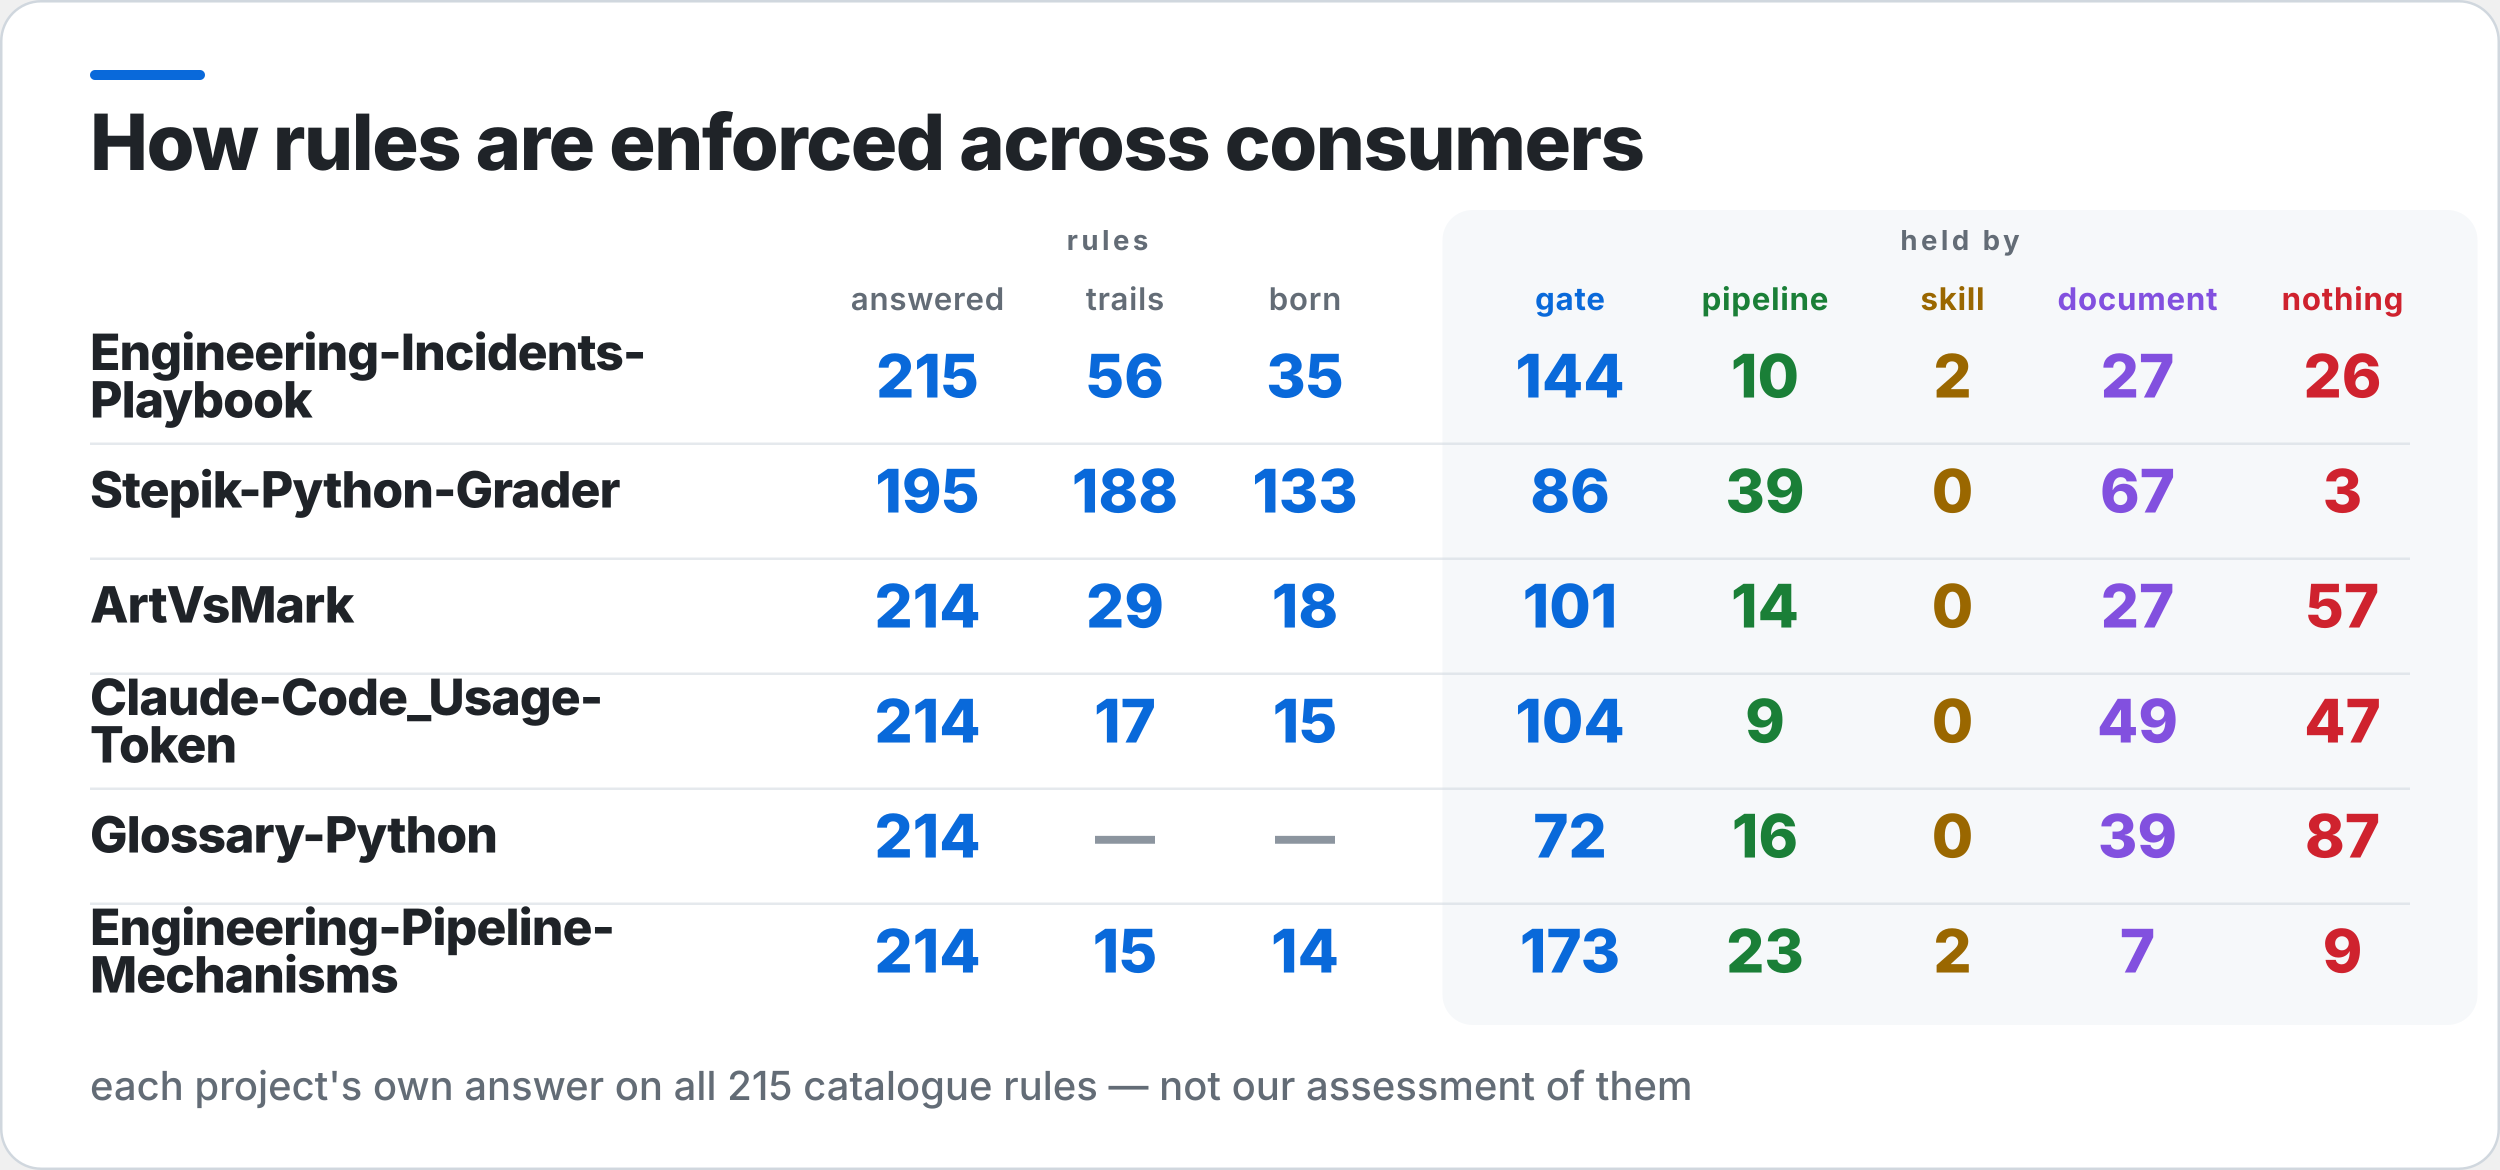
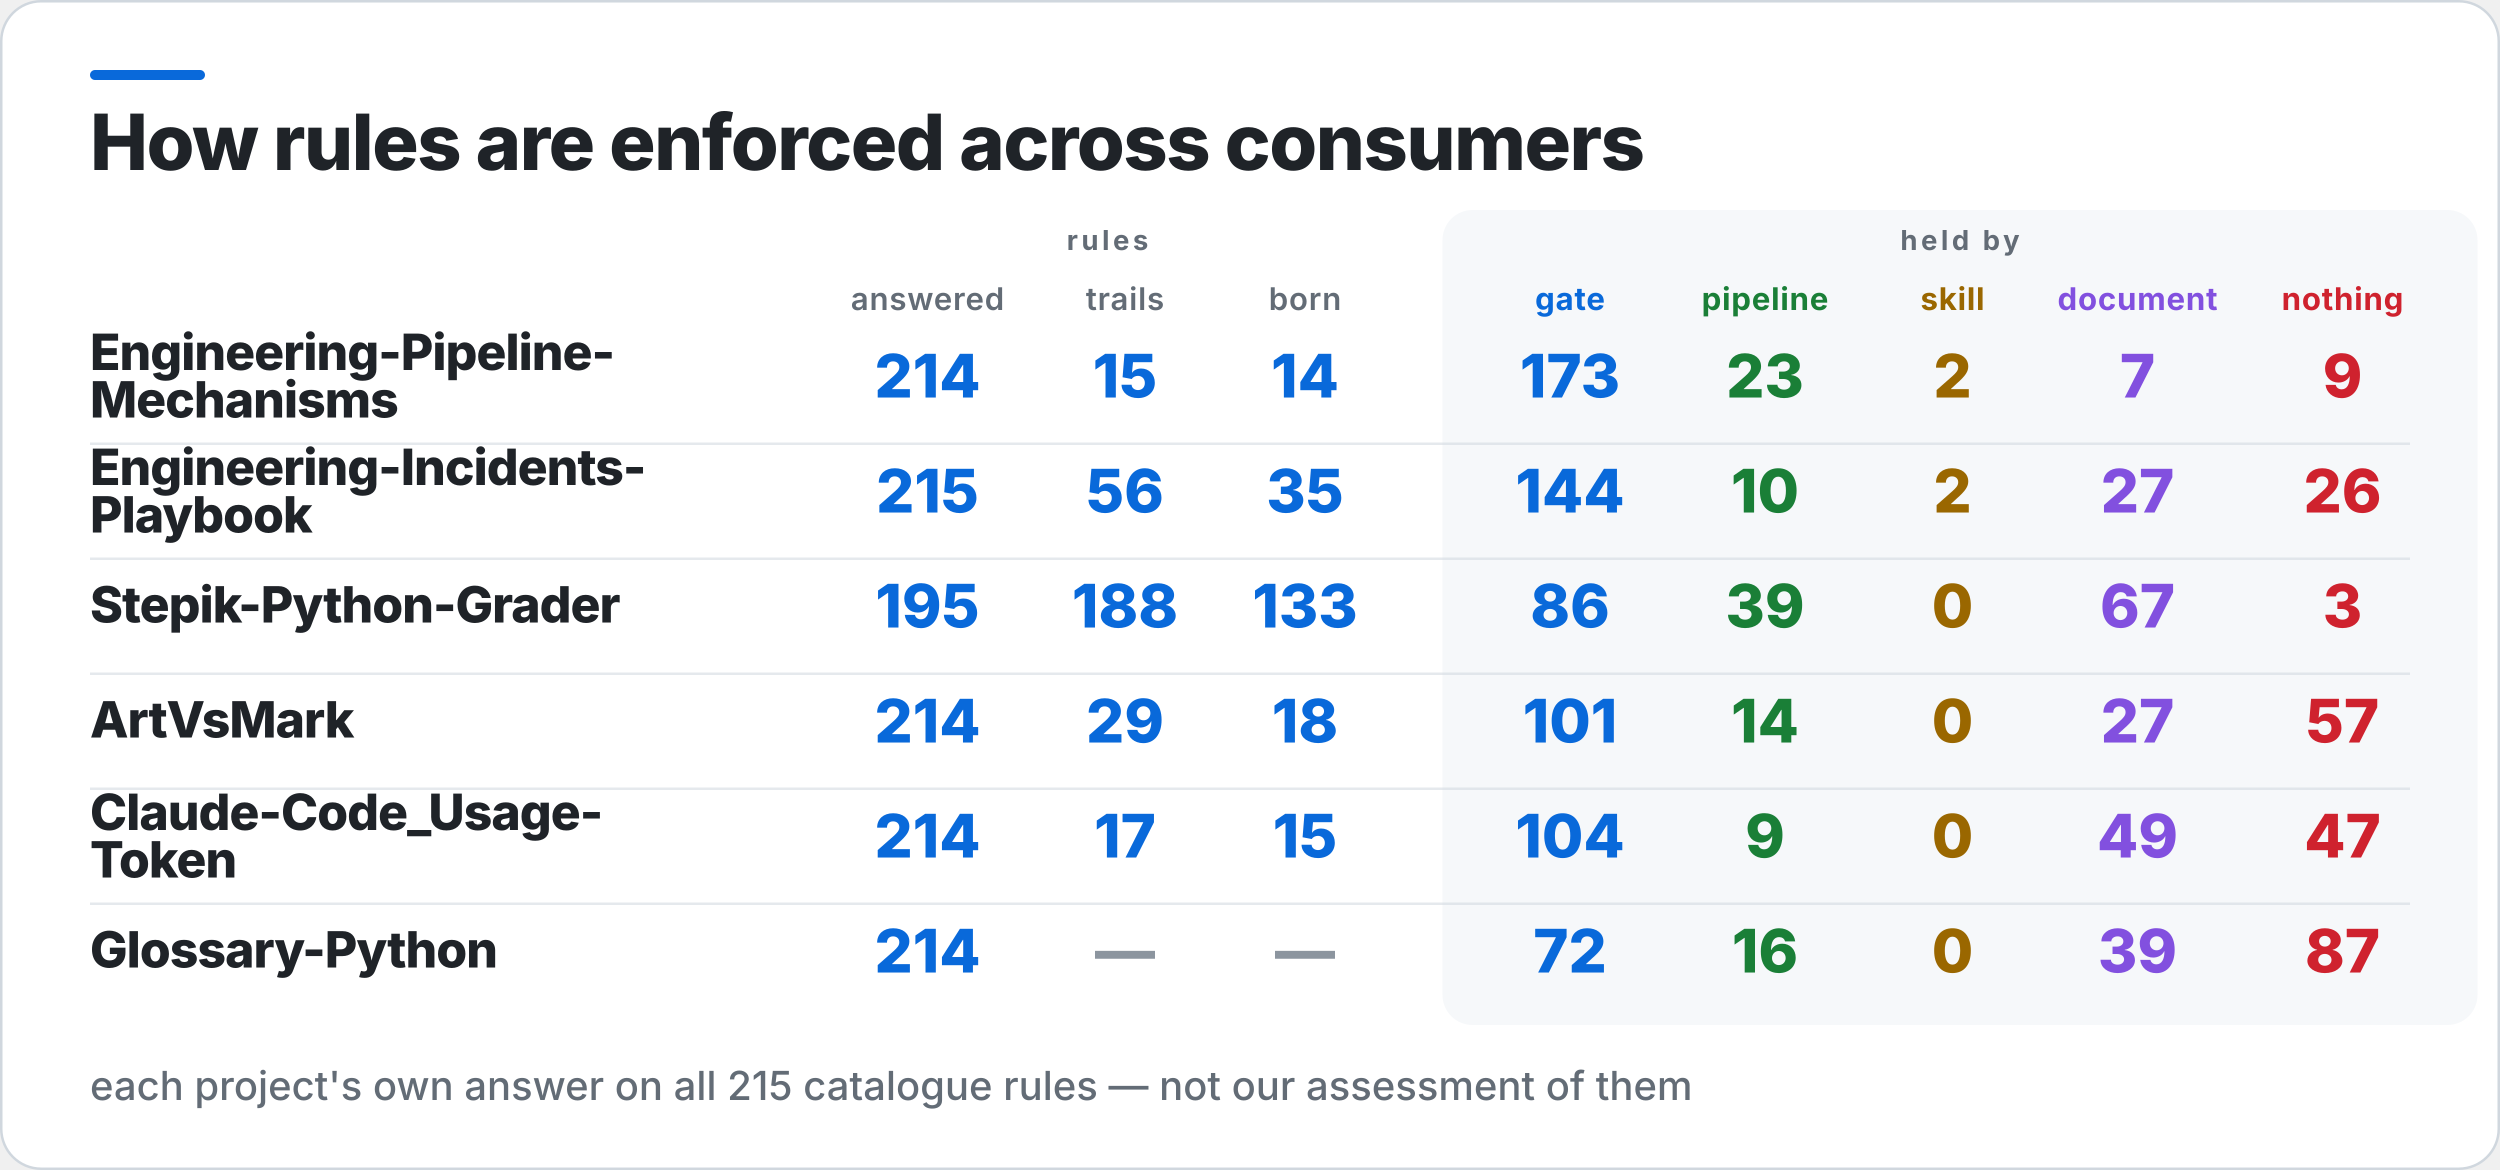
<svg xmlns="http://www.w3.org/2000/svg" width="1000" height="468" viewBox="0 0 1000 468" role="img" aria-label="How rules are enforced across consumers">
  <rect x="0.5" y="0.5" width="999" height="467" rx="16" fill="#FFFFFF" stroke="#D0D7DE" />
  <rect x="36" y="28" width="46" height="4" rx="2" fill="#0969DA" />
  <rect x="577" y="84" width="414" height="326" rx="12" fill="#F6F8FA" />
  <text x="36" y="68" fill="#1F2328" font-family="Inter,Segoe UI,Helvetica,Arial,sans-serif" font-size="31" font-weight="800" letter-spacing="-0.6">How rules are enforced across consumers</text>
  <text x="443" y="100" fill="#636C76" font-family="Inter,Segoe UI,Helvetica,Arial,sans-serif" font-size="11" font-weight="700" letter-spacing="1.4" text-anchor="middle">rules</text>
  <text x="784" y="100" fill="#636C76" font-family="Inter,Segoe UI,Helvetica,Arial,sans-serif" font-size="11" font-weight="700" letter-spacing="1.4" text-anchor="middle">held by</text>
  <text x="371" y="124" fill="#636C76" font-family="Inter,Segoe UI,Helvetica,Arial,sans-serif" font-size="12.5" font-weight="600" letter-spacing="0.3" text-anchor="middle">answered</text>
  <text x="450" y="124" fill="#636C76" font-family="Inter,Segoe UI,Helvetica,Arial,sans-serif" font-size="12.5" font-weight="600" letter-spacing="0.3" text-anchor="middle">trails</text>
  <text x="522" y="124" fill="#636C76" font-family="Inter,Segoe UI,Helvetica,Arial,sans-serif" font-size="12.5" font-weight="600" letter-spacing="0.3" text-anchor="middle">born</text>
  <text x="628" y="124" fill="#0969DA" font-family="Inter,Segoe UI,Helvetica,Arial,sans-serif" font-size="12.5" font-weight="700" letter-spacing="0.3" text-anchor="middle">gate</text>
  <text x="706" y="124" fill="#1A7F37" font-family="Inter,Segoe UI,Helvetica,Arial,sans-serif" font-size="12.5" font-weight="700" letter-spacing="0.3" text-anchor="middle">pipeline</text>
  <text x="781" y="124" fill="#9A6700" font-family="Inter,Segoe UI,Helvetica,Arial,sans-serif" font-size="12.5" font-weight="700" letter-spacing="0.3" text-anchor="middle">skill</text>
  <text x="855" y="124" fill="#8250DF" font-family="Inter,Segoe UI,Helvetica,Arial,sans-serif" font-size="12.5" font-weight="700" letter-spacing="0.3" text-anchor="middle">document</text>
  <text x="937" y="124" fill="#CF222E" font-family="Inter,Segoe UI,Helvetica,Arial,sans-serif" font-size="12.5" font-weight="700" letter-spacing="0.3" text-anchor="middle">nothing</text>
-   <text x="36" y="148" fill="#1F2328" font-family="Inter,Segoe UI,Helvetica,Arial,sans-serif" font-size="20" font-weight="800" letter-spacing="-0.4">Engineering-Incidents-</text>
-   <text x="36" y="167" fill="#1F2328" font-family="Inter,Segoe UI,Helvetica,Arial,sans-serif" font-size="20" font-weight="800" letter-spacing="-0.4">Playbook</text>
-   <text x="371" y="159" fill="#0969DA" font-family="Inter,Segoe UI,Helvetica,Arial,sans-serif" font-size="24" font-weight="800" text-anchor="middle">215</text>
-   <text x="450" y="159" fill="#0969DA" font-family="Inter,Segoe UI,Helvetica,Arial,sans-serif" font-size="24" font-weight="800" text-anchor="middle">56</text>
-   <text x="522" y="159" fill="#0969DA" font-family="Inter,Segoe UI,Helvetica,Arial,sans-serif" font-size="24" font-weight="800" text-anchor="middle">35</text>
-   <text x="628" y="159" fill="#0969DA" font-family="Inter,Segoe UI,Helvetica,Arial,sans-serif" font-size="24" font-weight="800" text-anchor="middle">144</text>
-   <text x="706" y="159" fill="#1A7F37" font-family="Inter,Segoe UI,Helvetica,Arial,sans-serif" font-size="24" font-weight="800" text-anchor="middle">10</text>
+   <text x="36" y="148" fill="#1F2328" font-family="Inter,Segoe UI,Helvetica,Arial,sans-serif" font-size="20" font-weight="800" letter-spacing="-0.4">Engineering-Pipeline-</text>
+   <text x="36" y="167" fill="#1F2328" font-family="Inter,Segoe UI,Helvetica,Arial,sans-serif" font-size="20" font-weight="800" letter-spacing="-0.4">Mechanisms</text>
+   <text x="371" y="159" fill="#0969DA" font-family="Inter,Segoe UI,Helvetica,Arial,sans-serif" font-size="24" font-weight="800" text-anchor="middle">214</text>
+   <text x="450" y="159" fill="#0969DA" font-family="Inter,Segoe UI,Helvetica,Arial,sans-serif" font-size="24" font-weight="800" text-anchor="middle">15</text>
+   <text x="522" y="159" fill="#0969DA" font-family="Inter,Segoe UI,Helvetica,Arial,sans-serif" font-size="24" font-weight="800" text-anchor="middle">14</text>
+   <text x="628" y="159" fill="#0969DA" font-family="Inter,Segoe UI,Helvetica,Arial,sans-serif" font-size="24" font-weight="800" text-anchor="middle">173</text>
+   <text x="706" y="159" fill="#1A7F37" font-family="Inter,Segoe UI,Helvetica,Arial,sans-serif" font-size="24" font-weight="800" text-anchor="middle">23</text>
  <text x="781" y="159" fill="#9A6700" font-family="Inter,Segoe UI,Helvetica,Arial,sans-serif" font-size="24" font-weight="800" text-anchor="middle">2</text>
-   <text x="855" y="159" fill="#8250DF" font-family="Inter,Segoe UI,Helvetica,Arial,sans-serif" font-size="24" font-weight="800" text-anchor="middle">27</text>
-   <text x="937" y="159" fill="#CF222E" font-family="Inter,Segoe UI,Helvetica,Arial,sans-serif" font-size="24" font-weight="800" text-anchor="middle">26</text>
+   <text x="855" y="159" fill="#8250DF" font-family="Inter,Segoe UI,Helvetica,Arial,sans-serif" font-size="24" font-weight="800" text-anchor="middle">7</text>
+   <text x="937" y="159" fill="#CF222E" font-family="Inter,Segoe UI,Helvetica,Arial,sans-serif" font-size="24" font-weight="800" text-anchor="middle">9</text>
  <rect x="36" y="177" width="928" height="1" fill="#D0D7DE" opacity="0.55" />
-   <text x="36" y="203" fill="#1F2328" font-family="Inter,Segoe UI,Helvetica,Arial,sans-serif" font-size="20" font-weight="800" letter-spacing="-0.4">Stepik-Python-Grader</text>
-   <text x="371" y="205" fill="#0969DA" font-family="Inter,Segoe UI,Helvetica,Arial,sans-serif" font-size="24" font-weight="800" text-anchor="middle">195</text>
-   <text x="450" y="205" fill="#0969DA" font-family="Inter,Segoe UI,Helvetica,Arial,sans-serif" font-size="24" font-weight="800" text-anchor="middle">188</text>
-   <text x="522" y="205" fill="#0969DA" font-family="Inter,Segoe UI,Helvetica,Arial,sans-serif" font-size="24" font-weight="800" text-anchor="middle">133</text>
-   <text x="628" y="205" fill="#0969DA" font-family="Inter,Segoe UI,Helvetica,Arial,sans-serif" font-size="24" font-weight="800" text-anchor="middle">86</text>
-   <text x="706" y="205" fill="#1A7F37" font-family="Inter,Segoe UI,Helvetica,Arial,sans-serif" font-size="24" font-weight="800" text-anchor="middle">39</text>
-   <text x="781" y="205" fill="#9A6700" font-family="Inter,Segoe UI,Helvetica,Arial,sans-serif" font-size="24" font-weight="800" text-anchor="middle">0</text>
-   <text x="855" y="205" fill="#8250DF" font-family="Inter,Segoe UI,Helvetica,Arial,sans-serif" font-size="24" font-weight="800" text-anchor="middle">67</text>
-   <text x="937" y="205" fill="#CF222E" font-family="Inter,Segoe UI,Helvetica,Arial,sans-serif" font-size="24" font-weight="800" text-anchor="middle">3</text>
+   <text x="36" y="194" fill="#1F2328" font-family="Inter,Segoe UI,Helvetica,Arial,sans-serif" font-size="20" font-weight="800" letter-spacing="-0.4">Engineering-Incidents-</text>
+   <text x="36" y="213" fill="#1F2328" font-family="Inter,Segoe UI,Helvetica,Arial,sans-serif" font-size="20" font-weight="800" letter-spacing="-0.4">Playbook</text>
+   <text x="371" y="205" fill="#0969DA" font-family="Inter,Segoe UI,Helvetica,Arial,sans-serif" font-size="24" font-weight="800" text-anchor="middle">215</text>
+   <text x="450" y="205" fill="#0969DA" font-family="Inter,Segoe UI,Helvetica,Arial,sans-serif" font-size="24" font-weight="800" text-anchor="middle">56</text>
+   <text x="522" y="205" fill="#0969DA" font-family="Inter,Segoe UI,Helvetica,Arial,sans-serif" font-size="24" font-weight="800" text-anchor="middle">35</text>
+   <text x="628" y="205" fill="#0969DA" font-family="Inter,Segoe UI,Helvetica,Arial,sans-serif" font-size="24" font-weight="800" text-anchor="middle">144</text>
+   <text x="706" y="205" fill="#1A7F37" font-family="Inter,Segoe UI,Helvetica,Arial,sans-serif" font-size="24" font-weight="800" text-anchor="middle">10</text>
+   <text x="781" y="205" fill="#9A6700" font-family="Inter,Segoe UI,Helvetica,Arial,sans-serif" font-size="24" font-weight="800" text-anchor="middle">2</text>
+   <text x="855" y="205" fill="#8250DF" font-family="Inter,Segoe UI,Helvetica,Arial,sans-serif" font-size="24" font-weight="800" text-anchor="middle">27</text>
+   <text x="937" y="205" fill="#CF222E" font-family="Inter,Segoe UI,Helvetica,Arial,sans-serif" font-size="24" font-weight="800" text-anchor="middle">26</text>
  <rect x="36" y="223" width="928" height="1" fill="#D0D7DE" opacity="0.55" />
-   <text x="36" y="249" fill="#1F2328" font-family="Inter,Segoe UI,Helvetica,Arial,sans-serif" font-size="20" font-weight="800" letter-spacing="-0.4">ArtVsMark</text>
-   <text x="371" y="251" fill="#0969DA" font-family="Inter,Segoe UI,Helvetica,Arial,sans-serif" font-size="24" font-weight="800" text-anchor="middle">214</text>
-   <text x="450" y="251" fill="#0969DA" font-family="Inter,Segoe UI,Helvetica,Arial,sans-serif" font-size="24" font-weight="800" text-anchor="middle">29</text>
-   <text x="522" y="251" fill="#0969DA" font-family="Inter,Segoe UI,Helvetica,Arial,sans-serif" font-size="24" font-weight="800" text-anchor="middle">18</text>
-   <text x="628" y="251" fill="#0969DA" font-family="Inter,Segoe UI,Helvetica,Arial,sans-serif" font-size="24" font-weight="800" text-anchor="middle">101</text>
-   <text x="706" y="251" fill="#1A7F37" font-family="Inter,Segoe UI,Helvetica,Arial,sans-serif" font-size="24" font-weight="800" text-anchor="middle">14</text>
+   <text x="36" y="249" fill="#1F2328" font-family="Inter,Segoe UI,Helvetica,Arial,sans-serif" font-size="20" font-weight="800" letter-spacing="-0.4">Stepik-Python-Grader</text>
+   <text x="371" y="251" fill="#0969DA" font-family="Inter,Segoe UI,Helvetica,Arial,sans-serif" font-size="24" font-weight="800" text-anchor="middle">195</text>
+   <text x="450" y="251" fill="#0969DA" font-family="Inter,Segoe UI,Helvetica,Arial,sans-serif" font-size="24" font-weight="800" text-anchor="middle">188</text>
+   <text x="522" y="251" fill="#0969DA" font-family="Inter,Segoe UI,Helvetica,Arial,sans-serif" font-size="24" font-weight="800" text-anchor="middle">133</text>
+   <text x="628" y="251" fill="#0969DA" font-family="Inter,Segoe UI,Helvetica,Arial,sans-serif" font-size="24" font-weight="800" text-anchor="middle">86</text>
+   <text x="706" y="251" fill="#1A7F37" font-family="Inter,Segoe UI,Helvetica,Arial,sans-serif" font-size="24" font-weight="800" text-anchor="middle">39</text>
  <text x="781" y="251" fill="#9A6700" font-family="Inter,Segoe UI,Helvetica,Arial,sans-serif" font-size="24" font-weight="800" text-anchor="middle">0</text>
-   <text x="855" y="251" fill="#8250DF" font-family="Inter,Segoe UI,Helvetica,Arial,sans-serif" font-size="24" font-weight="800" text-anchor="middle">27</text>
-   <text x="937" y="251" fill="#CF222E" font-family="Inter,Segoe UI,Helvetica,Arial,sans-serif" font-size="24" font-weight="800" text-anchor="middle">57</text>
+   <text x="855" y="251" fill="#8250DF" font-family="Inter,Segoe UI,Helvetica,Arial,sans-serif" font-size="24" font-weight="800" text-anchor="middle">67</text>
+   <text x="937" y="251" fill="#CF222E" font-family="Inter,Segoe UI,Helvetica,Arial,sans-serif" font-size="24" font-weight="800" text-anchor="middle">3</text>
  <rect x="36" y="269" width="928" height="1" fill="#D0D7DE" opacity="0.55" />
-   <text x="36" y="286" fill="#1F2328" font-family="Inter,Segoe UI,Helvetica,Arial,sans-serif" font-size="20" font-weight="800" letter-spacing="-0.4">Claude-Code_Usage-</text>
-   <text x="36" y="305" fill="#1F2328" font-family="Inter,Segoe UI,Helvetica,Arial,sans-serif" font-size="20" font-weight="800" letter-spacing="-0.4">Token</text>
+   <text x="36" y="295" fill="#1F2328" font-family="Inter,Segoe UI,Helvetica,Arial,sans-serif" font-size="20" font-weight="800" letter-spacing="-0.4">ArtVsMark</text>
  <text x="371" y="297" fill="#0969DA" font-family="Inter,Segoe UI,Helvetica,Arial,sans-serif" font-size="24" font-weight="800" text-anchor="middle">214</text>
-   <text x="450" y="297" fill="#0969DA" font-family="Inter,Segoe UI,Helvetica,Arial,sans-serif" font-size="24" font-weight="800" text-anchor="middle">17</text>
-   <text x="522" y="297" fill="#0969DA" font-family="Inter,Segoe UI,Helvetica,Arial,sans-serif" font-size="24" font-weight="800" text-anchor="middle">15</text>
-   <text x="628" y="297" fill="#0969DA" font-family="Inter,Segoe UI,Helvetica,Arial,sans-serif" font-size="24" font-weight="800" text-anchor="middle">104</text>
-   <text x="706" y="297" fill="#1A7F37" font-family="Inter,Segoe UI,Helvetica,Arial,sans-serif" font-size="24" font-weight="800" text-anchor="middle">9</text>
+   <text x="450" y="297" fill="#0969DA" font-family="Inter,Segoe UI,Helvetica,Arial,sans-serif" font-size="24" font-weight="800" text-anchor="middle">29</text>
+   <text x="522" y="297" fill="#0969DA" font-family="Inter,Segoe UI,Helvetica,Arial,sans-serif" font-size="24" font-weight="800" text-anchor="middle">18</text>
+   <text x="628" y="297" fill="#0969DA" font-family="Inter,Segoe UI,Helvetica,Arial,sans-serif" font-size="24" font-weight="800" text-anchor="middle">101</text>
+   <text x="706" y="297" fill="#1A7F37" font-family="Inter,Segoe UI,Helvetica,Arial,sans-serif" font-size="24" font-weight="800" text-anchor="middle">14</text>
  <text x="781" y="297" fill="#9A6700" font-family="Inter,Segoe UI,Helvetica,Arial,sans-serif" font-size="24" font-weight="800" text-anchor="middle">0</text>
-   <text x="855" y="297" fill="#8250DF" font-family="Inter,Segoe UI,Helvetica,Arial,sans-serif" font-size="24" font-weight="800" text-anchor="middle">49</text>
-   <text x="937" y="297" fill="#CF222E" font-family="Inter,Segoe UI,Helvetica,Arial,sans-serif" font-size="24" font-weight="800" text-anchor="middle">47</text>
+   <text x="855" y="297" fill="#8250DF" font-family="Inter,Segoe UI,Helvetica,Arial,sans-serif" font-size="24" font-weight="800" text-anchor="middle">27</text>
+   <text x="937" y="297" fill="#CF222E" font-family="Inter,Segoe UI,Helvetica,Arial,sans-serif" font-size="24" font-weight="800" text-anchor="middle">57</text>
  <rect x="36" y="315" width="928" height="1" fill="#D0D7DE" opacity="0.55" />
-   <text x="36" y="341" fill="#1F2328" font-family="Inter,Segoe UI,Helvetica,Arial,sans-serif" font-size="20" font-weight="800" letter-spacing="-0.4">Glossary-Python</text>
+   <text x="36" y="332" fill="#1F2328" font-family="Inter,Segoe UI,Helvetica,Arial,sans-serif" font-size="20" font-weight="800" letter-spacing="-0.4">Claude-Code_Usage-</text>
+   <text x="36" y="351" fill="#1F2328" font-family="Inter,Segoe UI,Helvetica,Arial,sans-serif" font-size="20" font-weight="800" letter-spacing="-0.4">Token</text>
  <text x="371" y="343" fill="#0969DA" font-family="Inter,Segoe UI,Helvetica,Arial,sans-serif" font-size="24" font-weight="800" text-anchor="middle">214</text>
-   <text x="450" y="343" fill="#8C959F" font-family="Inter,Segoe UI,Helvetica,Arial,sans-serif" font-size="24" font-weight="800" text-anchor="middle">—</text>
-   <text x="522" y="343" fill="#8C959F" font-family="Inter,Segoe UI,Helvetica,Arial,sans-serif" font-size="24" font-weight="800" text-anchor="middle">—</text>
-   <text x="628" y="343" fill="#0969DA" font-family="Inter,Segoe UI,Helvetica,Arial,sans-serif" font-size="24" font-weight="800" text-anchor="middle">72</text>
-   <text x="706" y="343" fill="#1A7F37" font-family="Inter,Segoe UI,Helvetica,Arial,sans-serif" font-size="24" font-weight="800" text-anchor="middle">16</text>
+   <text x="450" y="343" fill="#0969DA" font-family="Inter,Segoe UI,Helvetica,Arial,sans-serif" font-size="24" font-weight="800" text-anchor="middle">17</text>
+   <text x="522" y="343" fill="#0969DA" font-family="Inter,Segoe UI,Helvetica,Arial,sans-serif" font-size="24" font-weight="800" text-anchor="middle">15</text>
+   <text x="628" y="343" fill="#0969DA" font-family="Inter,Segoe UI,Helvetica,Arial,sans-serif" font-size="24" font-weight="800" text-anchor="middle">104</text>
+   <text x="706" y="343" fill="#1A7F37" font-family="Inter,Segoe UI,Helvetica,Arial,sans-serif" font-size="24" font-weight="800" text-anchor="middle">9</text>
  <text x="781" y="343" fill="#9A6700" font-family="Inter,Segoe UI,Helvetica,Arial,sans-serif" font-size="24" font-weight="800" text-anchor="middle">0</text>
-   <text x="855" y="343" fill="#8250DF" font-family="Inter,Segoe UI,Helvetica,Arial,sans-serif" font-size="24" font-weight="800" text-anchor="middle">39</text>
-   <text x="937" y="343" fill="#CF222E" font-family="Inter,Segoe UI,Helvetica,Arial,sans-serif" font-size="24" font-weight="800" text-anchor="middle">87</text>
+   <text x="855" y="343" fill="#8250DF" font-family="Inter,Segoe UI,Helvetica,Arial,sans-serif" font-size="24" font-weight="800" text-anchor="middle">49</text>
+   <text x="937" y="343" fill="#CF222E" font-family="Inter,Segoe UI,Helvetica,Arial,sans-serif" font-size="24" font-weight="800" text-anchor="middle">47</text>
  <rect x="36" y="361" width="928" height="1" fill="#D0D7DE" opacity="0.55" />
-   <text x="36" y="378" fill="#1F2328" font-family="Inter,Segoe UI,Helvetica,Arial,sans-serif" font-size="20" font-weight="800" letter-spacing="-0.4">Engineering-Pipeline-</text>
-   <text x="36" y="397" fill="#1F2328" font-family="Inter,Segoe UI,Helvetica,Arial,sans-serif" font-size="20" font-weight="800" letter-spacing="-0.4">Mechanisms</text>
+   <text x="36" y="387" fill="#1F2328" font-family="Inter,Segoe UI,Helvetica,Arial,sans-serif" font-size="20" font-weight="800" letter-spacing="-0.4">Glossary-Python</text>
  <text x="371" y="389" fill="#0969DA" font-family="Inter,Segoe UI,Helvetica,Arial,sans-serif" font-size="24" font-weight="800" text-anchor="middle">214</text>
-   <text x="450" y="389" fill="#0969DA" font-family="Inter,Segoe UI,Helvetica,Arial,sans-serif" font-size="24" font-weight="800" text-anchor="middle">15</text>
-   <text x="522" y="389" fill="#0969DA" font-family="Inter,Segoe UI,Helvetica,Arial,sans-serif" font-size="24" font-weight="800" text-anchor="middle">14</text>
-   <text x="628" y="389" fill="#0969DA" font-family="Inter,Segoe UI,Helvetica,Arial,sans-serif" font-size="24" font-weight="800" text-anchor="middle">173</text>
-   <text x="706" y="389" fill="#1A7F37" font-family="Inter,Segoe UI,Helvetica,Arial,sans-serif" font-size="24" font-weight="800" text-anchor="middle">23</text>
-   <text x="781" y="389" fill="#9A6700" font-family="Inter,Segoe UI,Helvetica,Arial,sans-serif" font-size="24" font-weight="800" text-anchor="middle">2</text>
-   <text x="855" y="389" fill="#8250DF" font-family="Inter,Segoe UI,Helvetica,Arial,sans-serif" font-size="24" font-weight="800" text-anchor="middle">7</text>
-   <text x="937" y="389" fill="#CF222E" font-family="Inter,Segoe UI,Helvetica,Arial,sans-serif" font-size="24" font-weight="800" text-anchor="middle">9</text>
+   <text x="450" y="389" fill="#8C959F" font-family="Inter,Segoe UI,Helvetica,Arial,sans-serif" font-size="24" font-weight="800" text-anchor="middle">—</text>
+   <text x="522" y="389" fill="#8C959F" font-family="Inter,Segoe UI,Helvetica,Arial,sans-serif" font-size="24" font-weight="800" text-anchor="middle">—</text>
+   <text x="628" y="389" fill="#0969DA" font-family="Inter,Segoe UI,Helvetica,Arial,sans-serif" font-size="24" font-weight="800" text-anchor="middle">72</text>
+   <text x="706" y="389" fill="#1A7F37" font-family="Inter,Segoe UI,Helvetica,Arial,sans-serif" font-size="24" font-weight="800" text-anchor="middle">16</text>
+   <text x="781" y="389" fill="#9A6700" font-family="Inter,Segoe UI,Helvetica,Arial,sans-serif" font-size="24" font-weight="800" text-anchor="middle">0</text>
+   <text x="855" y="389" fill="#8250DF" font-family="Inter,Segoe UI,Helvetica,Arial,sans-serif" font-size="24" font-weight="800" text-anchor="middle">39</text>
+   <text x="937" y="389" fill="#CF222E" font-family="Inter,Segoe UI,Helvetica,Arial,sans-serif" font-size="24" font-weight="800" text-anchor="middle">87</text>
  <text x="36" y="440" fill="#636C76" font-family="Inter,Segoe UI,Helvetica,Arial,sans-serif" font-size="16" font-weight="500">each project's own answer on all 215 catalogue rules — not our assessment of them</text>
</svg>
